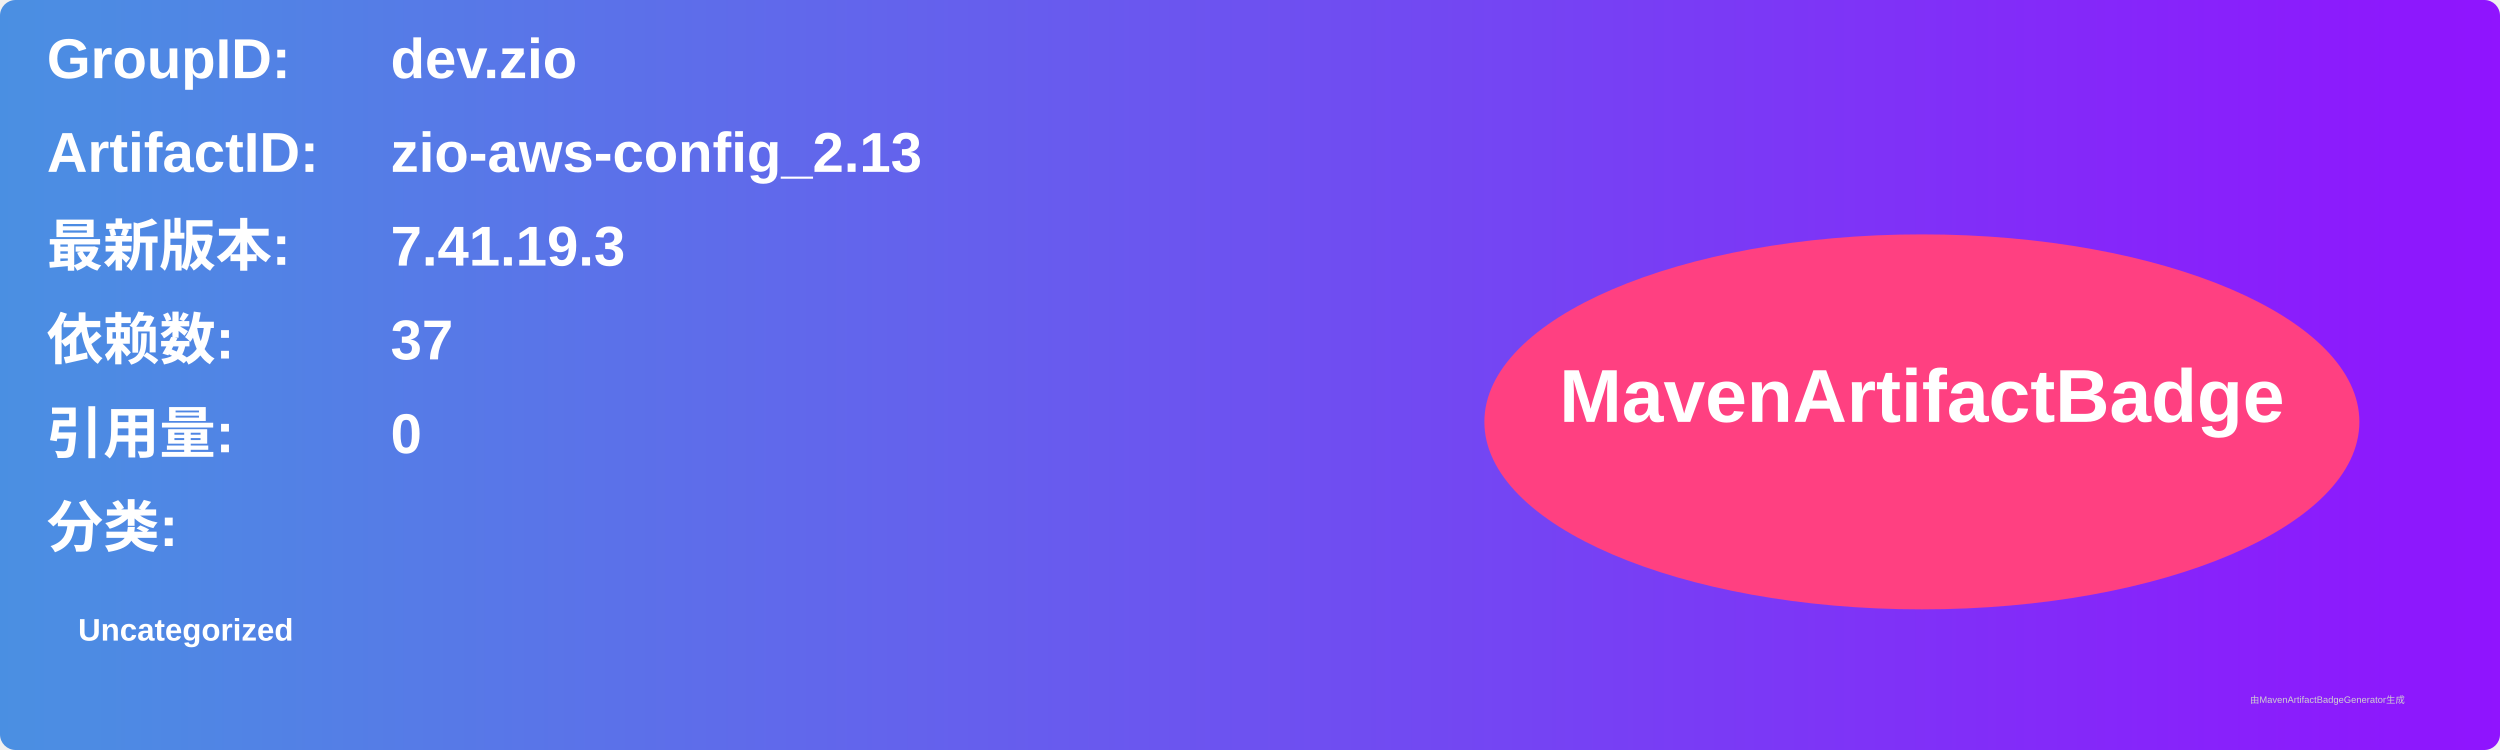
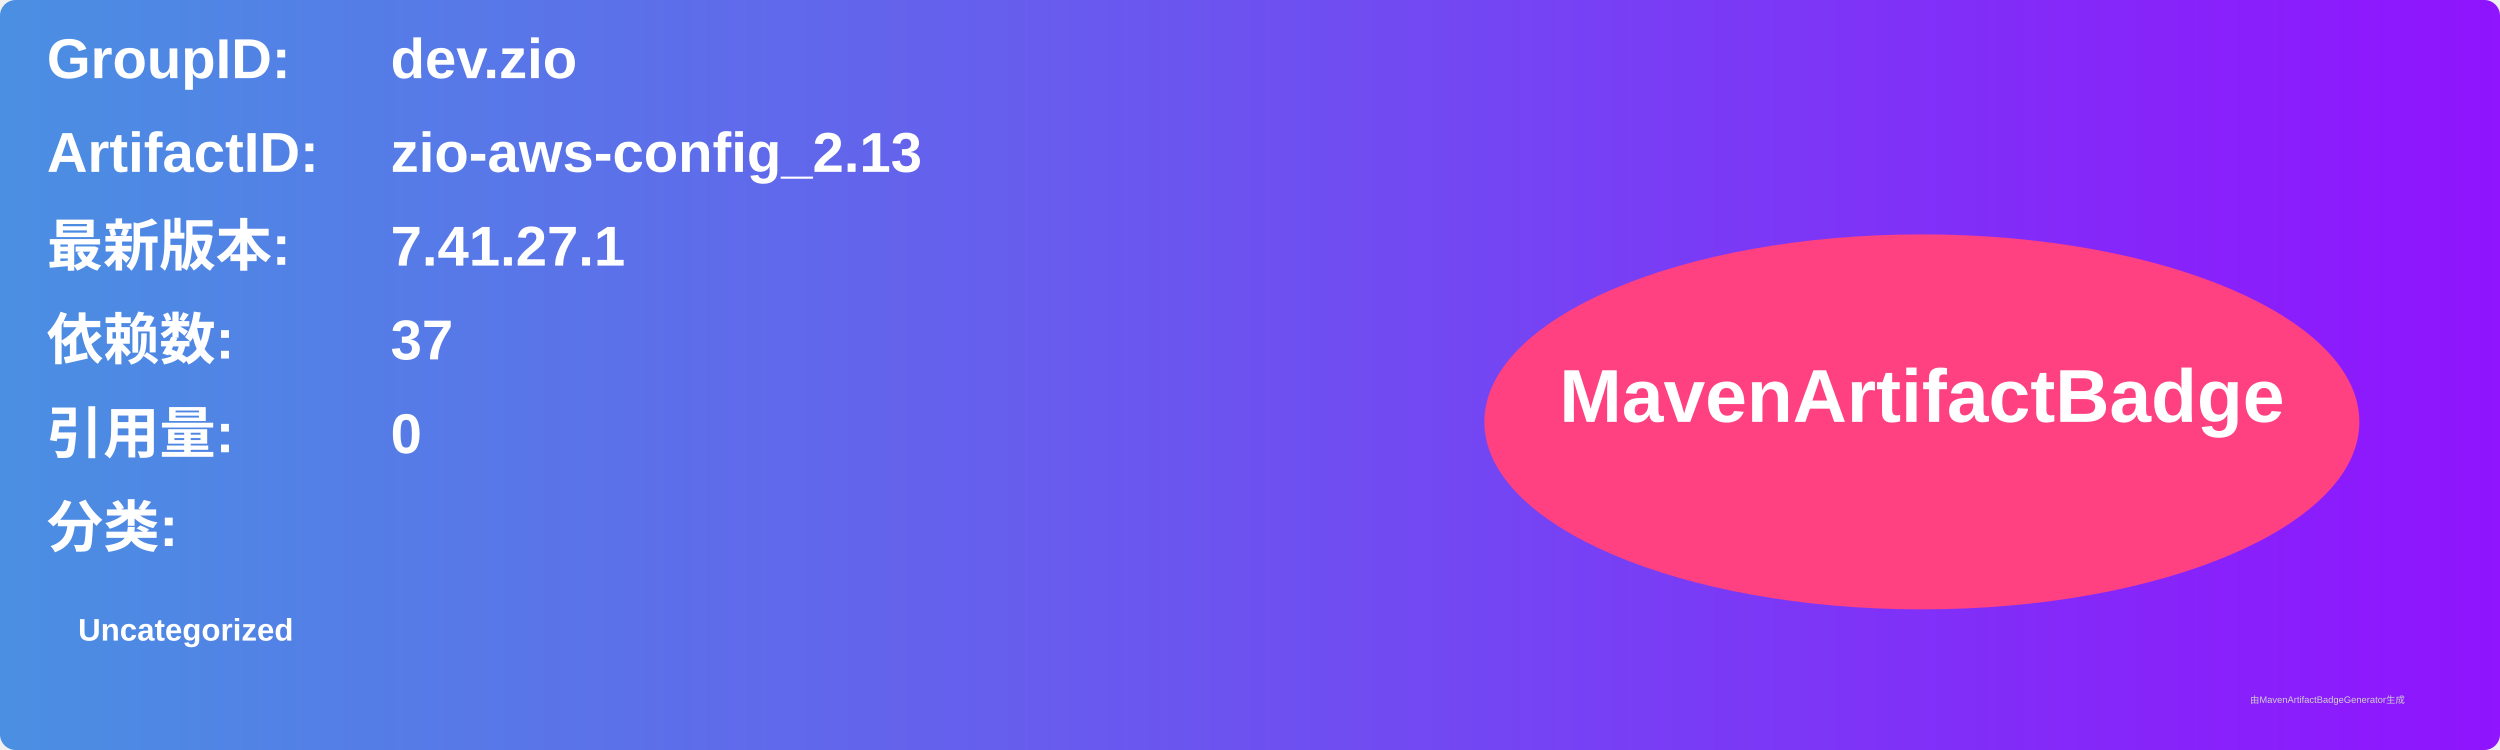
<svg xmlns="http://www.w3.org/2000/svg" width="800" height="240" viewBox="0 0 800 240">
  <linearGradient id="grad" x1="0%" y1="0%" x2="100%" y2="0%">
    <stop offset="0%" stop-color="#4a90e2" />
    <stop offset="100%" stop-color="#9013fe" />
  </linearGradient>
  <rect width="100%" height="100%" rx="5" ry="5" fill="url(#grad)" />
  <g transform="translate(15, 15)">
    <text x="0" y="10" font-family="Arial" font-size="18" fill="white" font-weight="bold" width="260">GroupID:</text>
    <text x="110" y="10" font-family="Arial" font-size="18" fill="white" font-weight="bold" width="460">dev.zio</text>
    <text x="0" y="40" font-family="Arial" font-size="18" fill="white" font-weight="bold" width="260">ArtifactID:</text>
    <text x="110" y="40" font-family="Arial" font-size="18" fill="white" font-weight="bold" width="460">zio-aws-config_2.13</text>
    <text x="0" y="70" font-family="Arial" font-size="18" fill="white" font-weight="bold">最新版本:</text>
    <text x="110" y="70" font-family="Arial" font-size="18" fill="white" font-weight="bold">
-       <tspan font-weight="bold">7.41.19.3</tspan>
+       <tspan font-weight="bold">7.41.27.1</tspan>
    </text>
    <text x="0" y="100" font-family="Arial" font-size="18" fill="white" font-weight="bold">依赖数: </text>
    <text x="110" y="100" font-family="Arial" font-size="18" fill="white">
      <tspan font-weight="bold">37</tspan>
    </text>
    <text x="0" y="130" font-family="Arial" font-size="18" fill="white" font-weight="bold">引用量: </text>
    <text x="110" y="130" font-family="Arial" font-size="18" fill="white">
      <tspan font-weight="bold">0</tspan>
    </text>
    <text x="0" y="160" font-family="Arial" font-size="18" fill="white" font-weight="bold">分类:</text>
    <text x="10" y="190" font-family="Arial" font-size="10" fill="white">
      <tspan font-weight="bold">Uncategorized</tspan>
    </text>
    <ellipse cx="600" cy="120" rx="140" ry="60" fill="#ff4081" />
    <text x="600" y="120" text-anchor="middle" font-family="Arial" font-size="24" fill="white" font-weight="bold">MavenArtifactBadge</text>
  </g>
  <text x="720" y="225" font-family="Arial" font-size="3" fill="#d0d0d0">由MavenArtifactBadgeGenerator生成</text>
</svg>
